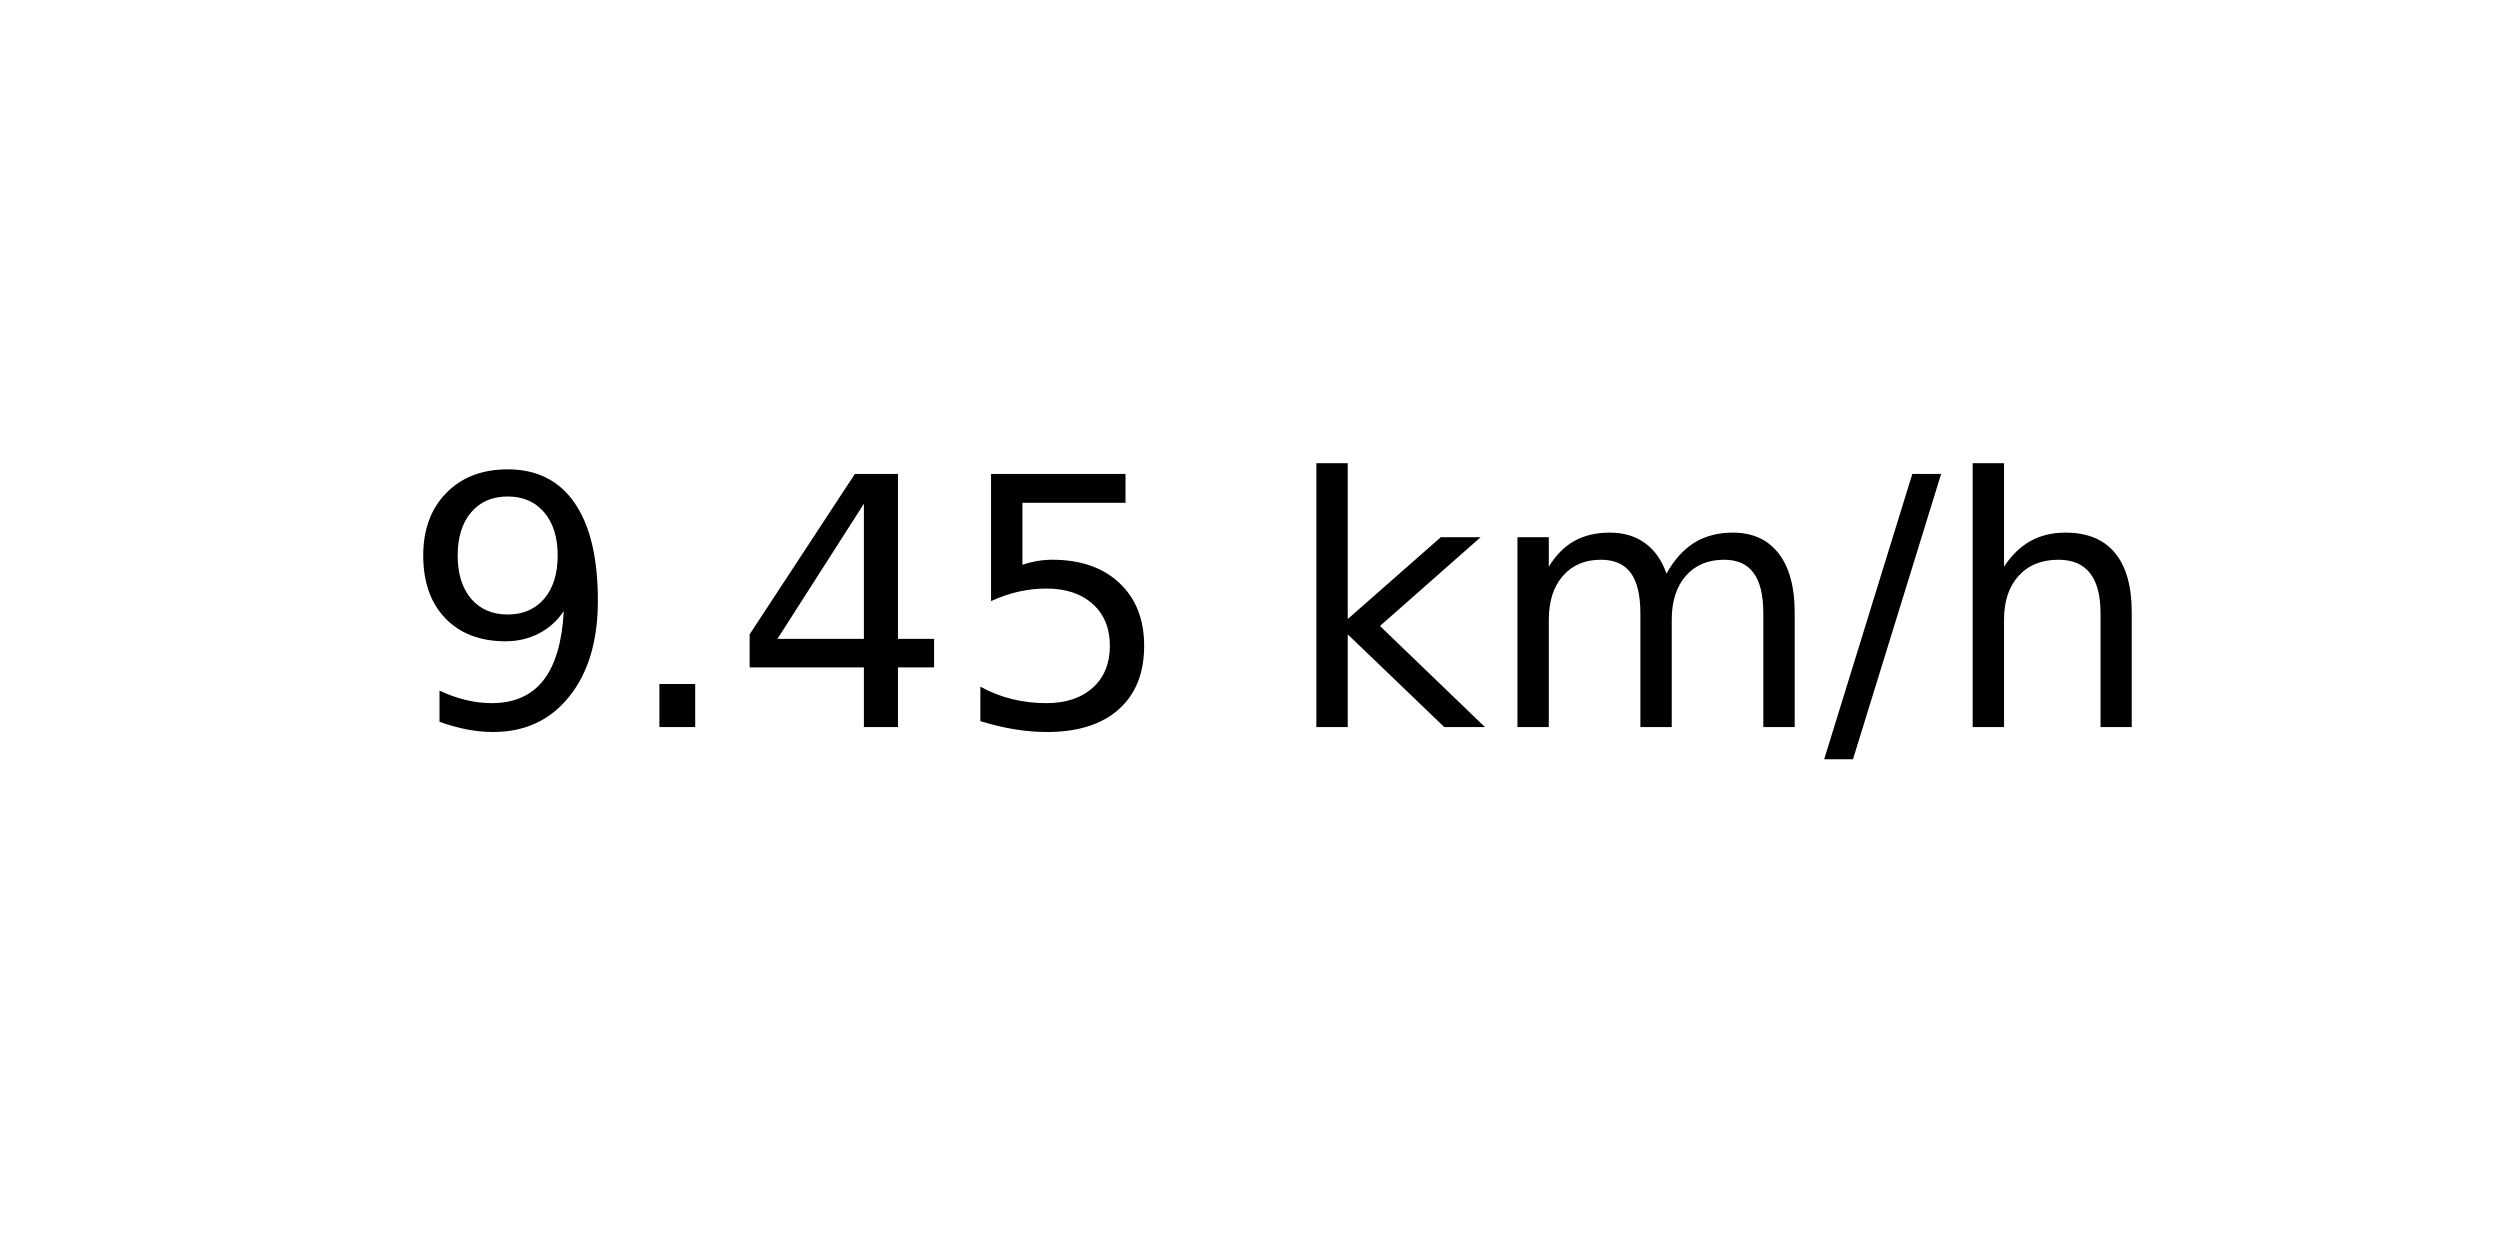
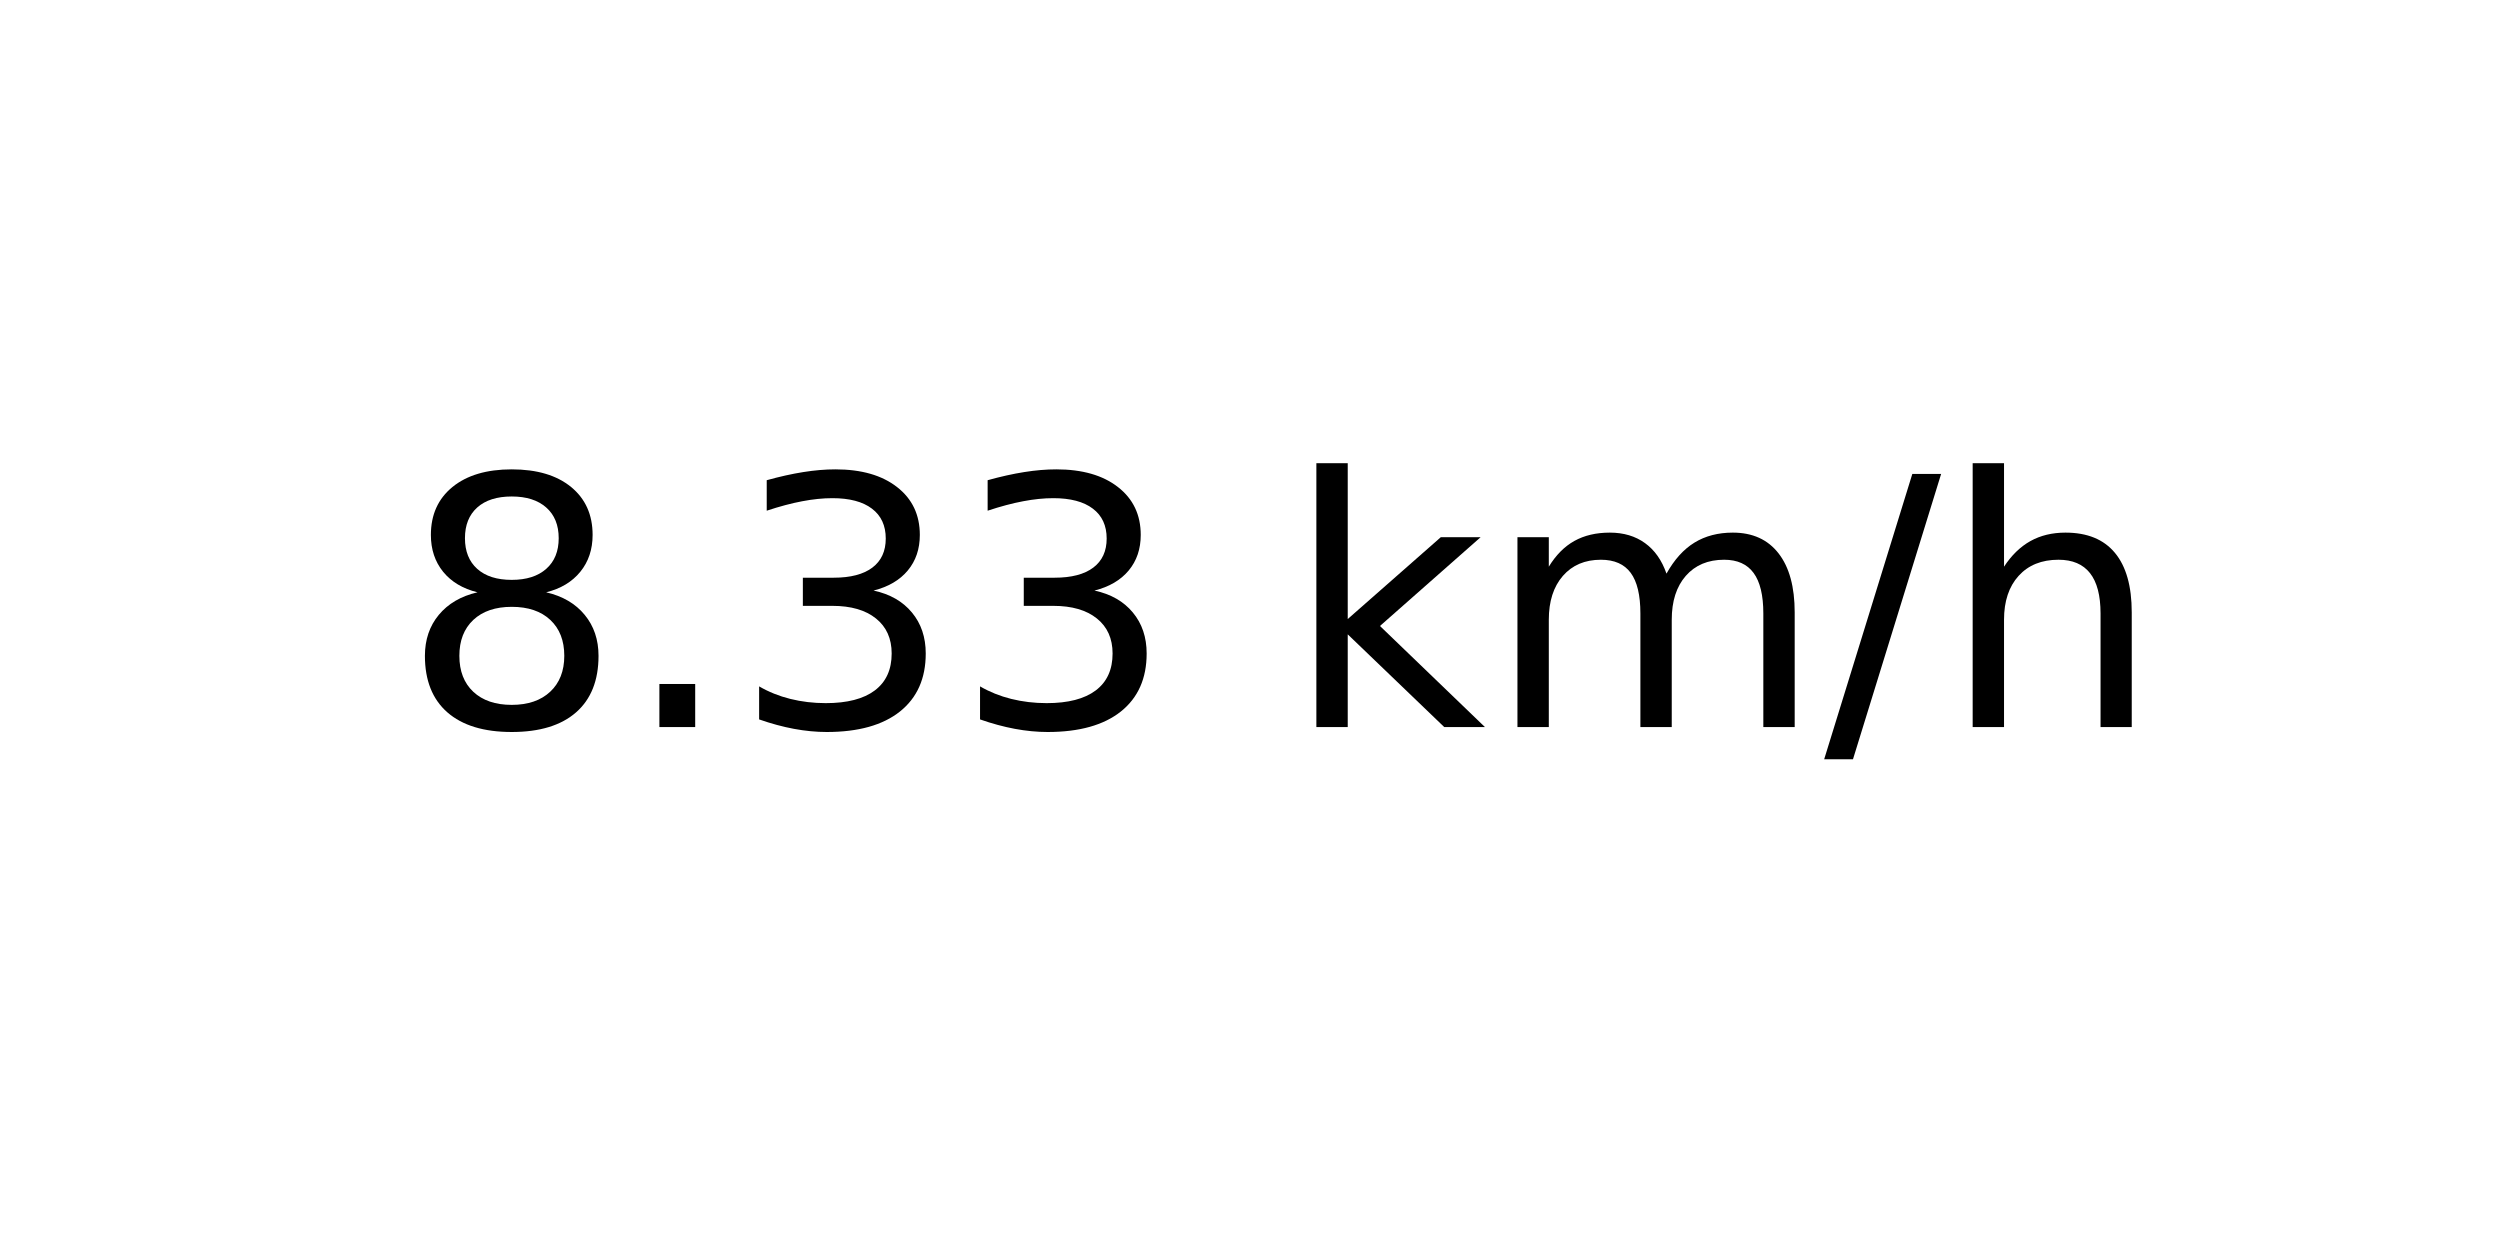
<svg xmlns="http://www.w3.org/2000/svg" xmlns:xlink="http://www.w3.org/1999/xlink" width="72pt" height="36pt" viewBox="0 0 72 36" version="1.1">
  <defs>
    <style type="text/css">*{stroke-linejoin: round; stroke-linecap: butt}</style>
  </defs>
  <g id="figure_1">
    <g id="axes_1">
      <g id="text_1">
        <g transform="translate(11.55937 20.93937) scale(0.1 -0.1)">
          <defs>
-             <path id="DejaVuSans-39" d="M 703 97  L 703 672  Q 941 559 1184 500  Q 1428 441 1663 441  Q 2288 441 2617 861  Q 2947 1281 2994 2138  Q 2813 1869 2534 1725  Q 2256 1581 1919 1581  Q 1219 1581 811 2004  Q 403 2428 403 3163  Q 403 3881 828 4315  Q 1253 4750 1959 4750  Q 2769 4750 3195 4129  Q 3622 3509 3622 2328  Q 3622 1225 3098 567  Q 2575 -91 1691 -91  Q 1453 -91 1209 -44  Q 966 3 703 97  z M 1959 2075  Q 2384 2075 2632 2365  Q 2881 2656 2881 3163  Q 2881 3666 2632 3958  Q 2384 4250 1959 4250  Q 1534 4250 1286 3958  Q 1038 3666 1038 3163  Q 1038 2656 1286 2365  Q 1534 2075 1959 2075  z " transform="scale(0.015625)" />
+             <path id="DejaVuSans-38" d="M 2034 2216  Q 1584 2216 1326 1975  Q 1069 1734 1069 1313  Q 1069 891 1326 650  Q 1584 409 2034 409  Q 2484 409 2743 651  Q 3003 894 3003 1313  Q 3003 1734 2745 1975  Q 2488 2216 2034 2216  z M 1403 2484  Q 997 2584 770 2862  Q 544 3141 544 3541  Q 544 4100 942 4425  Q 1341 4750 2034 4750  Q 2731 4750 3128 4425  Q 3525 4100 3525 3541  Q 3525 3141 3298 2862  Q 3072 2584 2669 2484  Q 3125 2378 3379 2068  Q 3634 1759 3634 1313  Q 3634 634 3220 271  Q 2806 -91 2034 -91  Q 1263 -91 848 271  Q 434 634 434 1313  Q 434 1759 690 2068  Q 947 2378 1403 2484  z M 1172 3481  Q 1172 3119 1398 2916  Q 1625 2713 2034 2713  Q 2441 2713 2670 2916  Q 2900 3119 2900 3481  Q 2900 3844 2670 4047  Q 2441 4250 2034 4250  Q 1625 4250 1398 4047  Q 1172 3844 1172 3481  z " transform="scale(0.015625)" />
            <path id="DejaVuSans-2e" d="M 684 794  L 1344 794  L 1344 0  L 684 0  L 684 794  z " transform="scale(0.015625)" />
-             <path id="DejaVuSans-34" d="M 2419 4116  L 825 1625  L 2419 1625  L 2419 4116  z M 2253 4666  L 3047 4666  L 3047 1625  L 3713 1625  L 3713 1100  L 3047 1100  L 3047 0  L 2419 0  L 2419 1100  L 313 1100  L 313 1709  L 2253 4666  z " transform="scale(0.015625)" />
-             <path id="DejaVuSans-35" d="M 691 4666  L 3169 4666  L 3169 4134  L 1269 4134  L 1269 2991  Q 1406 3038 1543 3061  Q 1681 3084 1819 3084  Q 2600 3084 3056 2656  Q 3513 2228 3513 1497  Q 3513 744 3044 326  Q 2575 -91 1722 -91  Q 1428 -91 1123 -41  Q 819 9 494 109  L 494 744  Q 775 591 1075 516  Q 1375 441 1709 441  Q 2250 441 2565 725  Q 2881 1009 2881 1497  Q 2881 1984 2565 2268  Q 2250 2553 1709 2553  Q 1456 2553 1204 2497  Q 953 2441 691 2322  L 691 4666  z " transform="scale(0.015625)" />
+             <path id="DejaVuSans-33" d="M 2597 2516  Q 3050 2419 3304 2112  Q 3559 1806 3559 1356  Q 3559 666 3084 287  Q 2609 -91 1734 -91  Q 1441 -91 1130 -33  Q 819 25 488 141  L 488 750  Q 750 597 1062 519  Q 1375 441 1716 441  Q 2309 441 2620 675  Q 2931 909 2931 1356  Q 2931 1769 2642 2001  Q 2353 2234 1838 2234  L 1294 2234  L 1294 2753  L 1863 2753  Q 2328 2753 2575 2939  Q 2822 3125 2822 3475  Q 2822 3834 2567 4026  Q 2313 4219 1838 4219  Q 1578 4219 1281 4162  Q 984 4106 628 3988  L 628 4550  Q 988 4650 1302 4700  Q 1616 4750 1894 4750  Q 2613 4750 3031 4423  Q 3450 4097 3450 3541  Q 3450 3153 3228 2886  Q 3006 2619 2597 2516  z " transform="scale(0.015625)" />
            <path id="DejaVuSans-20" transform="scale(0.015625)" />
            <path id="DejaVuSans-6b" d="M 581 4863  L 1159 4863  L 1159 1991  L 2875 3500  L 3609 3500  L 1753 1863  L 3688 0  L 2938 0  L 1159 1709  L 1159 0  L 581 0  L 581 4863  z " transform="scale(0.015625)" />
            <path id="DejaVuSans-6d" d="M 3328 2828  Q 3544 3216 3844 3400  Q 4144 3584 4550 3584  Q 5097 3584 5394 3201  Q 5691 2819 5691 2113  L 5691 0  L 5113 0  L 5113 2094  Q 5113 2597 4934 2840  Q 4756 3084 4391 3084  Q 3944 3084 3684 2787  Q 3425 2491 3425 1978  L 3425 0  L 2847 0  L 2847 2094  Q 2847 2600 2669 2842  Q 2491 3084 2119 3084  Q 1678 3084 1418 2786  Q 1159 2488 1159 1978  L 1159 0  L 581 0  L 581 3500  L 1159 3500  L 1159 2956  Q 1356 3278 1631 3431  Q 1906 3584 2284 3584  Q 2666 3584 2933 3390  Q 3200 3197 3328 2828  z " transform="scale(0.015625)" />
            <path id="DejaVuSans-2f" d="M 1625 4666  L 2156 4666  L 531 -594  L 0 -594  L 1625 4666  z " transform="scale(0.015625)" />
            <path id="DejaVuSans-68" d="M 3513 2113  L 3513 0  L 2938 0  L 2938 2094  Q 2938 2591 2744 2837  Q 2550 3084 2163 3084  Q 1697 3084 1428 2787  Q 1159 2491 1159 1978  L 1159 0  L 581 0  L 581 4863  L 1159 4863  L 1159 2956  Q 1366 3272 1645 3428  Q 1925 3584 2291 3584  Q 2894 3584 3203 3211  Q 3513 2838 3513 2113  z " transform="scale(0.015625)" />
          </defs>
-           <use xlink:href="#DejaVuSans-39" />
+           <use xlink:href="#DejaVuSans-38" />
          <use xlink:href="#DejaVuSans-2e" x="63.623" />
-           <use xlink:href="#DejaVuSans-34" x="95.41" />
-           <use xlink:href="#DejaVuSans-35" x="159.033" />
+           <use xlink:href="#DejaVuSans-33" x="95.41" />
+           <use xlink:href="#DejaVuSans-33" x="159.033" />
          <use xlink:href="#DejaVuSans-20" x="222.656" />
          <use xlink:href="#DejaVuSans-6b" x="254.443" />
          <use xlink:href="#DejaVuSans-6d" x="312.354" />
          <use xlink:href="#DejaVuSans-2f" x="409.766" />
          <use xlink:href="#DejaVuSans-68" x="443.457" />
        </g>
      </g>
    </g>
  </g>
</svg>
